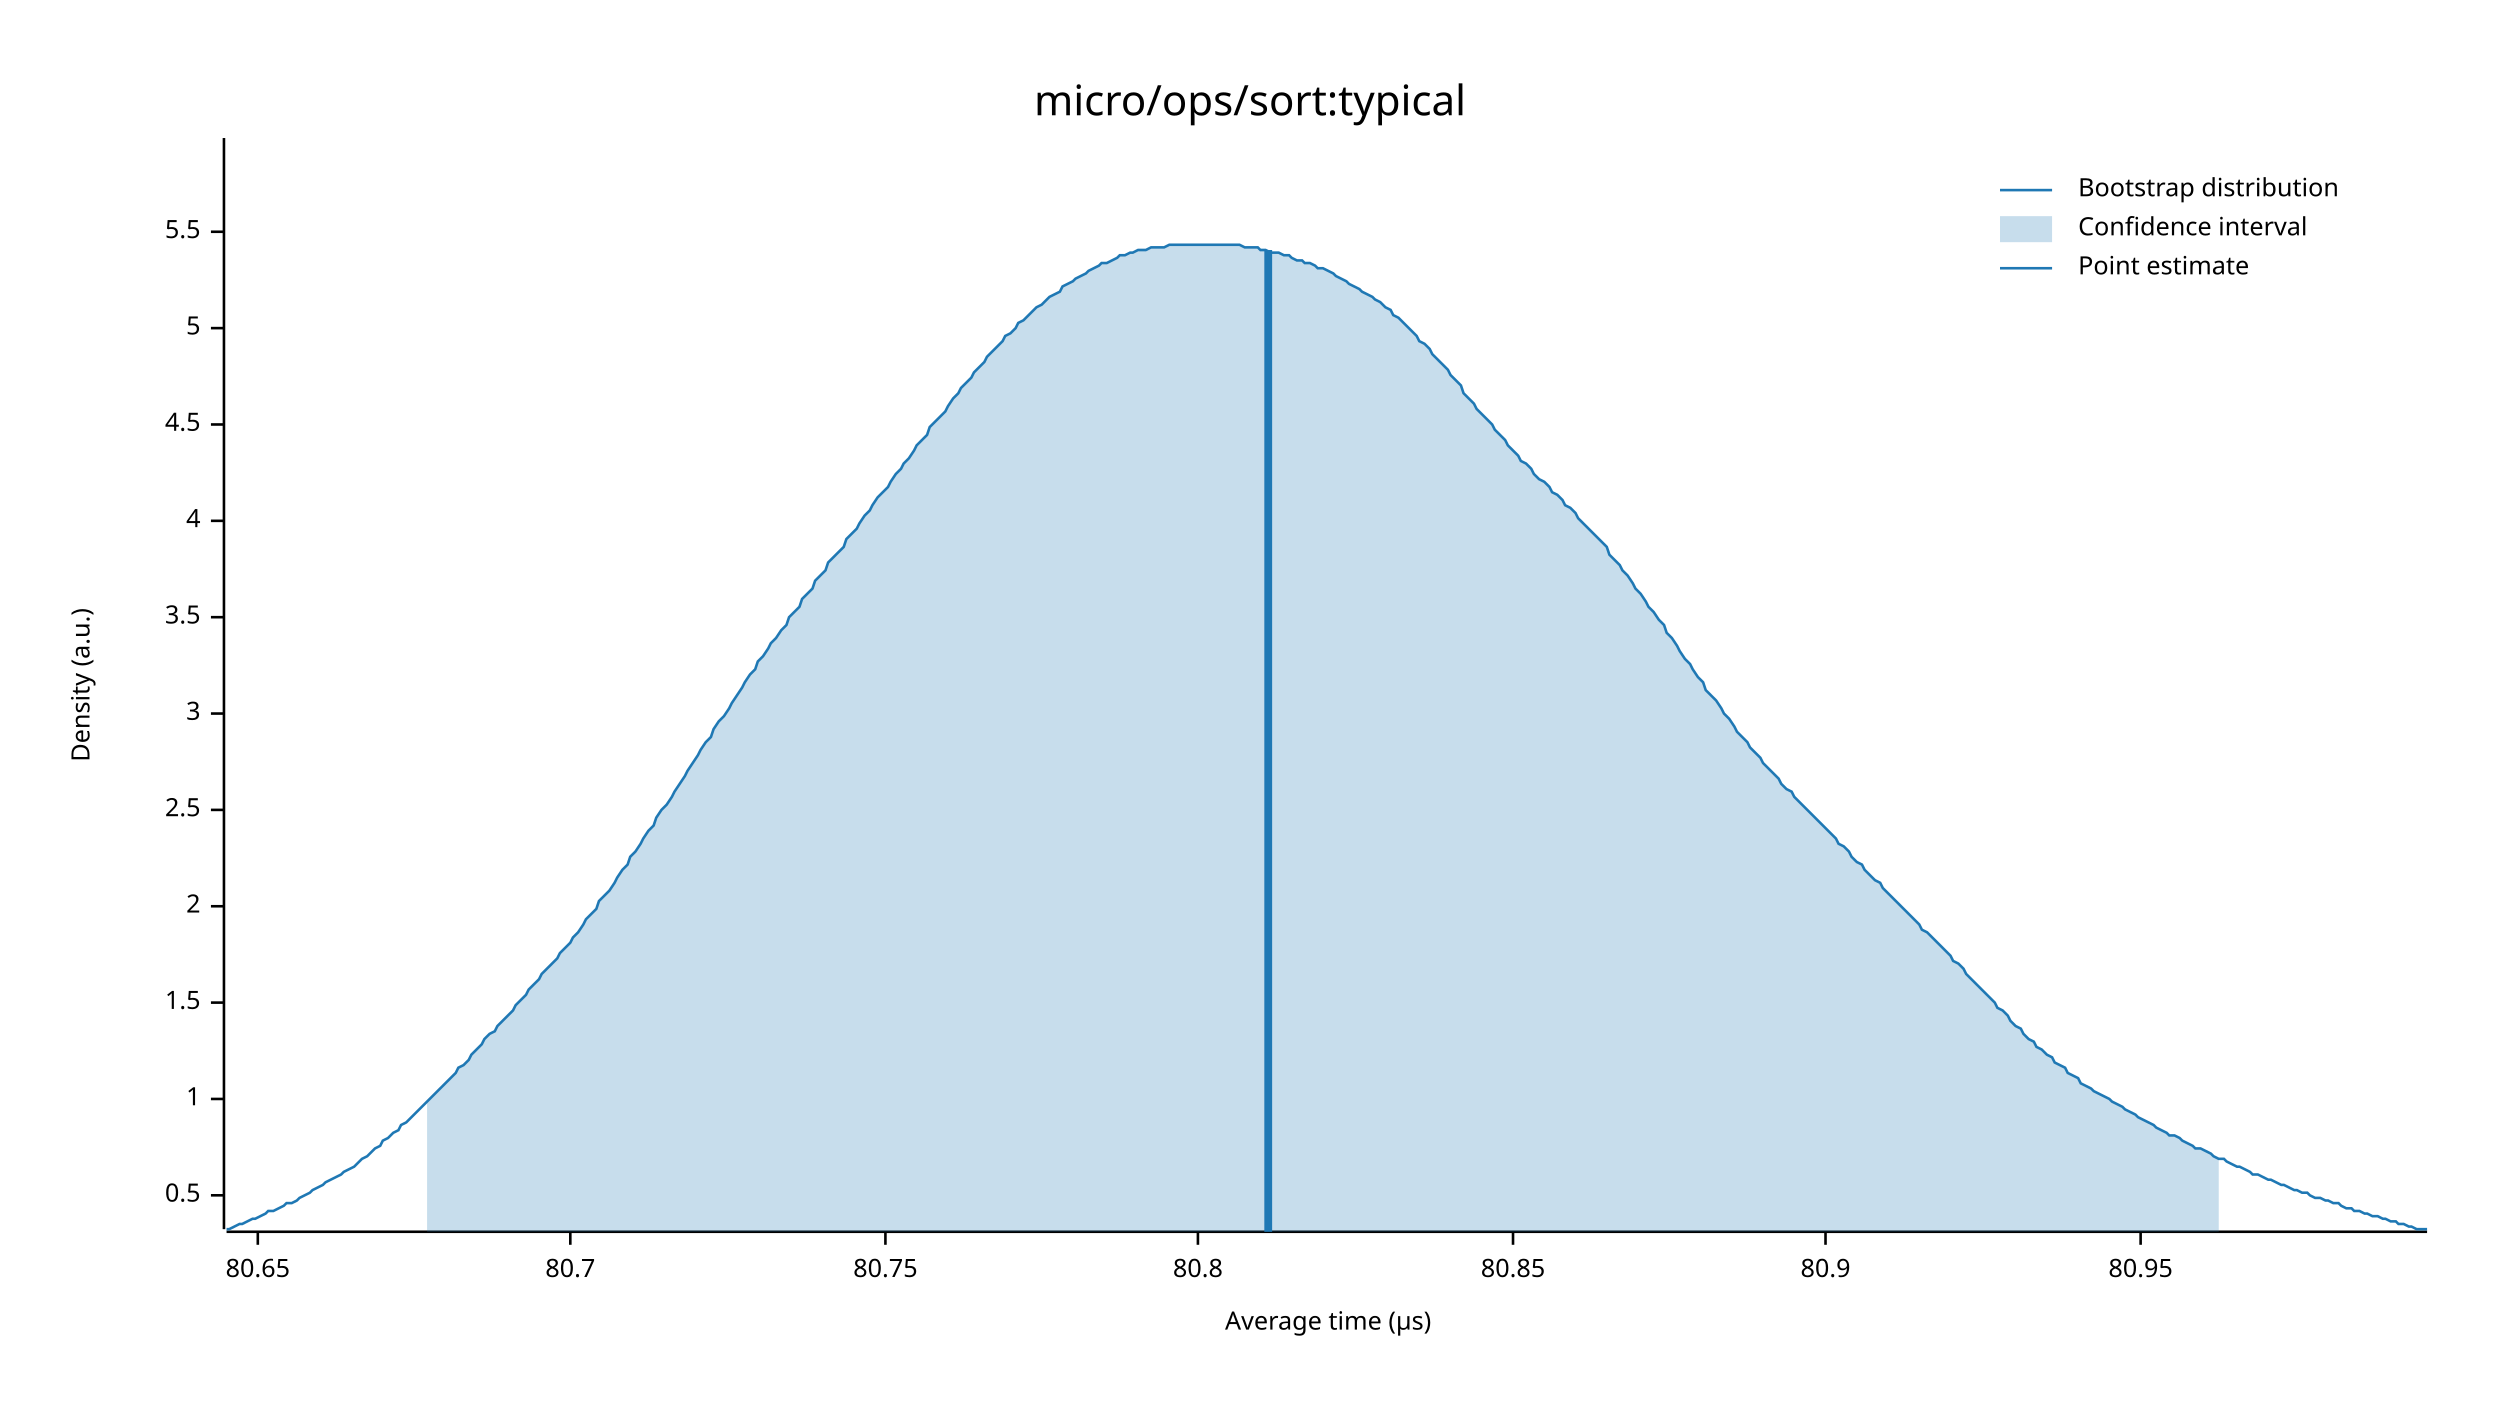
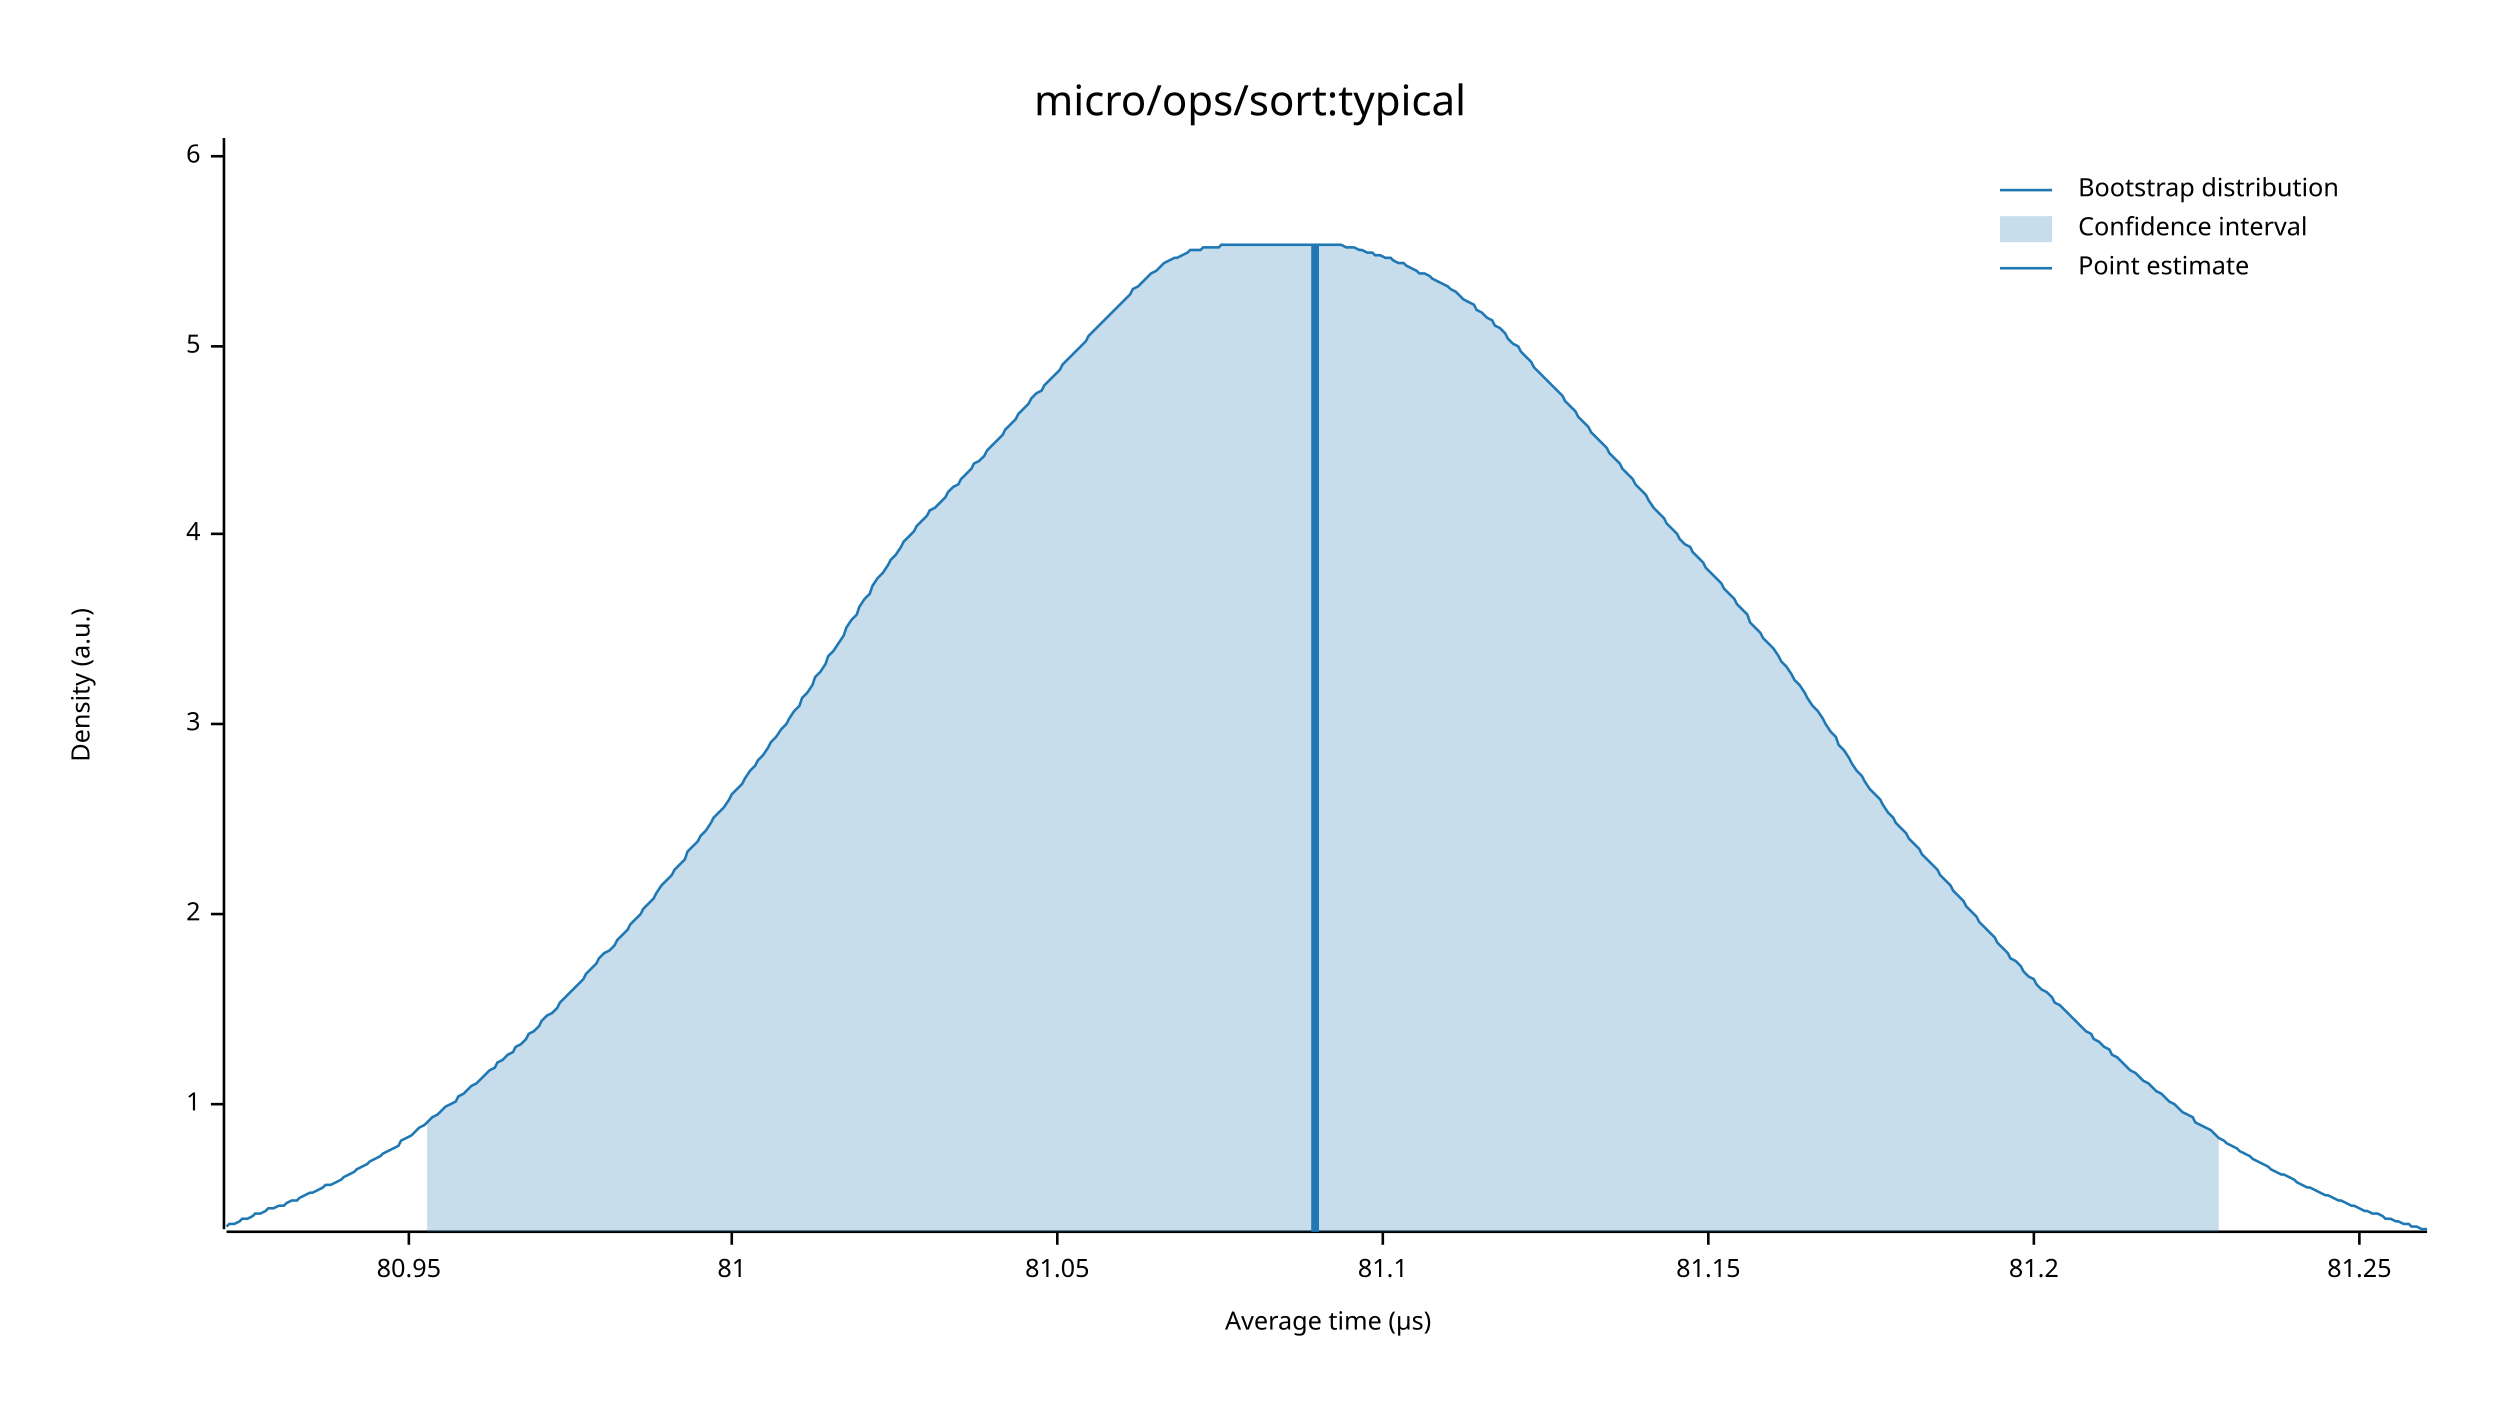
<svg xmlns="http://www.w3.org/2000/svg" width="960" height="540" viewBox="0 0 960 540">
  <text x="480" y="32" dy="0.76em" text-anchor="middle" font-family="sans-serif" font-size="16.129" opacity="1" fill="#000000">
micro/ops/sort:typical
</text>
  <text x="27" y="263" dy="0.76em" text-anchor="middle" font-family="sans-serif" font-size="9.677" opacity="1" fill="#000000" transform="rotate(270, 27, 263)">
Density (a.u.)
</text>
  <text x="510" y="513" dy="-0.5ex" text-anchor="middle" font-family="sans-serif" font-size="9.677" opacity="1" fill="#000000">
Average time (µs)
</text>
  <polyline fill="none" opacity="1" stroke="#000000" stroke-width="1" points="86,53 86,472 " />
-   <text x="77" y="459" dy="0.5ex" text-anchor="end" font-family="sans-serif" font-size="9.677" opacity="1" fill="#000000">
- 0.5
- </text>
-   <polyline fill="none" opacity="1" stroke="#000000" stroke-width="1" points="81,459 86,459 " />
-   <text x="77" y="422" dy="0.5ex" text-anchor="end" font-family="sans-serif" font-size="9.677" opacity="1" fill="#000000">
+   <text x="77" y="424" dy="0.5ex" text-anchor="end" font-family="sans-serif" font-size="9.677" opacity="1" fill="#000000">
1
</text>
-   <polyline fill="none" opacity="1" stroke="#000000" stroke-width="1" points="81,422 86,422 " />
-   <text x="77" y="385" dy="0.5ex" text-anchor="end" font-family="sans-serif" font-size="9.677" opacity="1" fill="#000000">
- 1.5
- </text>
-   <polyline fill="none" opacity="1" stroke="#000000" stroke-width="1" points="81,385 86,385 " />
-   <text x="77" y="348" dy="0.5ex" text-anchor="end" font-family="sans-serif" font-size="9.677" opacity="1" fill="#000000">
+   <polyline fill="none" opacity="1" stroke="#000000" stroke-width="1" points="81,424 86,424 " />
+   <text x="77" y="351" dy="0.5ex" text-anchor="end" font-family="sans-serif" font-size="9.677" opacity="1" fill="#000000">
2
</text>
-   <polyline fill="none" opacity="1" stroke="#000000" stroke-width="1" points="81,348 86,348 " />
-   <text x="77" y="311" dy="0.5ex" text-anchor="end" font-family="sans-serif" font-size="9.677" opacity="1" fill="#000000">
- 2.5
- </text>
-   <polyline fill="none" opacity="1" stroke="#000000" stroke-width="1" points="81,311 86,311 " />
-   <text x="77" y="274" dy="0.5ex" text-anchor="end" font-family="sans-serif" font-size="9.677" opacity="1" fill="#000000">
+   <polyline fill="none" opacity="1" stroke="#000000" stroke-width="1" points="81,351 86,351 " />
+   <text x="77" y="278" dy="0.5ex" text-anchor="end" font-family="sans-serif" font-size="9.677" opacity="1" fill="#000000">
3
</text>
-   <polyline fill="none" opacity="1" stroke="#000000" stroke-width="1" points="81,274 86,274 " />
-   <text x="77" y="237" dy="0.5ex" text-anchor="end" font-family="sans-serif" font-size="9.677" opacity="1" fill="#000000">
- 3.5
- </text>
-   <polyline fill="none" opacity="1" stroke="#000000" stroke-width="1" points="81,237 86,237 " />
-   <text x="77" y="200" dy="0.5ex" text-anchor="end" font-family="sans-serif" font-size="9.677" opacity="1" fill="#000000">
+   <polyline fill="none" opacity="1" stroke="#000000" stroke-width="1" points="81,278 86,278 " />
+   <text x="77" y="205" dy="0.5ex" text-anchor="end" font-family="sans-serif" font-size="9.677" opacity="1" fill="#000000">
4
</text>
-   <polyline fill="none" opacity="1" stroke="#000000" stroke-width="1" points="81,200 86,200 " />
-   <text x="77" y="163" dy="0.5ex" text-anchor="end" font-family="sans-serif" font-size="9.677" opacity="1" fill="#000000">
- 4.5
- </text>
-   <polyline fill="none" opacity="1" stroke="#000000" stroke-width="1" points="81,163 86,163 " />
-   <text x="77" y="126" dy="0.5ex" text-anchor="end" font-family="sans-serif" font-size="9.677" opacity="1" fill="#000000">
+   <polyline fill="none" opacity="1" stroke="#000000" stroke-width="1" points="81,205 86,205 " />
+   <text x="77" y="133" dy="0.5ex" text-anchor="end" font-family="sans-serif" font-size="9.677" opacity="1" fill="#000000">
5
</text>
-   <polyline fill="none" opacity="1" stroke="#000000" stroke-width="1" points="81,126 86,126 " />
-   <text x="77" y="89" dy="0.5ex" text-anchor="end" font-family="sans-serif" font-size="9.677" opacity="1" fill="#000000">
- 5.5
+   <polyline fill="none" opacity="1" stroke="#000000" stroke-width="1" points="81,133 86,133 " />
+   <text x="77" y="60" dy="0.5ex" text-anchor="end" font-family="sans-serif" font-size="9.677" opacity="1" fill="#000000">
+ 6
</text>
-   <polyline fill="none" opacity="1" stroke="#000000" stroke-width="1" points="81,89 86,89 " />
+   <polyline fill="none" opacity="1" stroke="#000000" stroke-width="1" points="81,60 86,60 " />
  <polyline fill="none" opacity="1" stroke="#000000" stroke-width="1" points="87,473 932,473 " />
-   <text x="99" y="483" dy="0.76em" text-anchor="middle" font-family="sans-serif" font-size="9.677" opacity="1" fill="#000000">
- 80.65
- </text>
-   <polyline fill="none" opacity="1" stroke="#000000" stroke-width="1" points="99,473 99,478 " />
-   <text x="219" y="483" dy="0.76em" text-anchor="middle" font-family="sans-serif" font-size="9.677" opacity="1" fill="#000000">
- 80.7
- </text>
-   <polyline fill="none" opacity="1" stroke="#000000" stroke-width="1" points="219,473 219,478 " />
-   <text x="340" y="483" dy="0.76em" text-anchor="middle" font-family="sans-serif" font-size="9.677" opacity="1" fill="#000000">
- 80.75
- </text>
-   <polyline fill="none" opacity="1" stroke="#000000" stroke-width="1" points="340,473 340,478 " />
-   <text x="460" y="483" dy="0.76em" text-anchor="middle" font-family="sans-serif" font-size="9.677" opacity="1" fill="#000000">
- 80.8
- </text>
-   <polyline fill="none" opacity="1" stroke="#000000" stroke-width="1" points="460,473 460,478 " />
-   <text x="581" y="483" dy="0.76em" text-anchor="middle" font-family="sans-serif" font-size="9.677" opacity="1" fill="#000000">
- 80.85
- </text>
-   <polyline fill="none" opacity="1" stroke="#000000" stroke-width="1" points="581,473 581,478 " />
-   <text x="701" y="483" dy="0.76em" text-anchor="middle" font-family="sans-serif" font-size="9.677" opacity="1" fill="#000000">
- 80.9
- </text>
-   <polyline fill="none" opacity="1" stroke="#000000" stroke-width="1" points="701,473 701,478 " />
-   <text x="822" y="483" dy="0.76em" text-anchor="middle" font-family="sans-serif" font-size="9.677" opacity="1" fill="#000000">
+   <text x="157" y="483" dy="0.76em" text-anchor="middle" font-family="sans-serif" font-size="9.677" opacity="1" fill="#000000">
80.95
</text>
-   <polyline fill="none" opacity="1" stroke="#000000" stroke-width="1" points="822,473 822,478 " />
-   <polyline fill="none" opacity="1" stroke="#1F78B4" stroke-width="1" points="87,472 88,472 90,471 92,470 93,470 95,469 97,468 98,468 100,467 102,466 103,465 105,465 107,464 109,463 110,462 112,462 114,461 115,460 117,459 119,458 120,457 122,456 124,455 125,454 127,453 129,452 131,451 132,450 134,449 136,448 137,447 139,445 141,444 142,443 144,441 146,440 147,438 149,437 151,435 153,434 154,432 156,431 158,429 159,428 161,426 163,424 164,423 166,421 168,419 169,418 171,416 173,414 175,412 176,410 178,409 180,407 181,405 183,403 185,401 186,399 188,397 190,396 191,394 193,392 195,390 197,388 198,386 200,384 202,382 203,380 205,378 207,376 208,374 210,372 212,370 214,368 215,366 217,364 219,362 220,360 222,358 224,355 225,353 227,351 229,349 230,346 232,344 234,342 236,339 237,337 239,334 241,332 242,329 244,327 246,324 247,322 249,319 251,317 252,314 254,311 256,309 258,306 259,304 261,301 263,298 264,296 266,293 268,290 269,288 271,285 273,283 274,280 276,277 278,275 280,272 281,270 283,267 285,264 286,262 288,259 290,257 291,254 293,252 295,249 296,247 298,245 300,242 302,240 303,237 305,235 307,233 308,230 310,228 312,226 313,223 315,221 317,219 318,216 320,214 322,212 324,210 325,207 327,205 329,203 330,201 332,198 334,196 335,194 337,191 339,189 341,187 342,185 344,182 346,180 347,178 349,176 351,173 352,171 354,169 356,167 357,164 359,162 361,160 363,158 364,156 366,153 368,151 369,149 371,147 373,145 374,143 376,141 378,139 379,137 381,135 383,133 385,131 386,129 388,128 390,126 391,124 393,123 395,121 396,120 398,118 400,117 401,116 403,114 405,113 407,112 408,110 410,109 412,108 413,107 415,106 417,105 418,104 420,103 422,102 423,101 425,101 427,100 429,99 430,98 432,98 434,97 435,97 437,96 439,96 440,96 442,95 444,95 445,95 447,95 449,94 451,94 452,94 454,94 456,94 457,94 459,94 461,94 462,94 464,94 466,94 468,94 469,94 471,94 473,94 474,94 476,94 478,95 479,95 481,95 483,95 484,96 486,96 488,97 490,97 491,97 493,98 495,98 496,99 498,100 500,100 501,101 503,101 505,102 506,103 508,103 510,104 512,105 513,106 515,107 517,108 518,109 520,110 522,111 523,112 525,113 527,114 528,115 530,116 532,118 534,119 535,121 537,122 539,124 540,125 542,127 544,129 545,131 547,132 549,134 550,136 552,138 554,140 556,142 557,144 559,146 561,148 562,151 564,153 566,155 567,157 569,159 571,161 573,163 574,165 576,167 578,169 579,171 581,173 583,175 584,177 586,178 588,180 589,182 591,184 593,185 595,187 596,189 598,190 600,192 601,194 603,195 605,197 606,199 608,201 610,203 611,204 613,206 615,208 617,210 618,213 620,215 622,217 623,219 625,221 627,224 628,226 630,228 632,231 633,233 635,235 637,238 639,240 640,243 642,245 644,248 645,250 647,253 649,255 650,257 652,260 654,262 655,265 657,267 659,269 661,272 662,274 664,276 666,279 667,281 669,283 671,285 672,287 674,289 676,291 677,293 679,295 681,297 683,299 684,301 686,303 688,304 689,306 691,308 693,310 694,311 696,313 698,315 700,317 701,318 703,320 705,322 706,324 708,325 710,327 711,329 713,331 715,332 716,334 718,336 720,338 722,339 723,341 725,343 727,345 728,346 730,348 732,350 733,351 735,353 737,355 738,357 740,358 742,360 744,362 745,363 747,365 749,367 750,369 752,370 754,372 755,374 757,376 759,378 760,379 762,381 764,383 766,385 767,387 769,388 771,390 772,392 774,394 776,395 777,397 779,399 781,400 782,402 784,403 786,405 788,406 789,408 791,409 793,410 794,412 796,413 798,414 799,416 801,417 803,418 804,419 806,420 808,421 810,422 811,423 813,424 815,425 816,426 818,427 820,428 821,429 823,430 825,431 827,432 828,433 830,434 832,435 833,436 835,436 837,437 838,438 840,439 842,440 843,441 845,441 847,442 849,443 850,444 852,445 854,445 855,446 857,447 859,448 860,448 862,449 864,450 865,451 867,451 869,452 871,453 872,453 874,454 876,455 877,455 879,456 881,457 882,457 884,458 886,458 887,459 889,460 891,460 893,461 894,461 896,462 898,462 899,463 901,464 903,464 904,465 906,465 908,466 909,466 911,467 913,467 915,468 916,468 918,469 920,469 921,470 923,470 925,471 926,471 928,472 930,472 932,472 " />
-   <polygon opacity="0.25" fill="#1F78B4" points="164,423 166,421 168,419 169,418 171,416 173,414 175,412 176,410 178,409 180,407 181,405 183,403 185,401 186,399 188,397 190,396 191,394 193,392 195,390 197,388 198,386 200,384 202,382 203,380 205,378 207,376 208,374 210,372 212,370 214,368 215,366 217,364 219,362 220,360 222,358 224,355 225,353 227,351 229,349 230,346 232,344 234,342 236,339 237,337 239,334 241,332 242,329 244,327 246,324 247,322 249,319 251,317 252,314 254,311 256,309 258,306 259,304 261,301 263,298 264,296 266,293 268,290 269,288 271,285 273,283 274,280 276,277 278,275 280,272 281,270 283,267 285,264 286,262 288,259 290,257 291,254 293,252 295,249 296,247 298,245 300,242 302,240 303,237 305,235 307,233 308,230 310,228 312,226 313,223 315,221 317,219 318,216 320,214 322,212 324,210 325,207 327,205 329,203 330,201 332,198 334,196 335,194 337,191 339,189 341,187 342,185 344,182 346,180 347,178 349,176 351,173 352,171 354,169 356,167 357,164 359,162 361,160 363,158 364,156 366,153 368,151 369,149 371,147 373,145 374,143 376,141 378,139 379,137 381,135 383,133 385,131 386,129 388,128 390,126 391,124 393,123 395,121 396,120 398,118 400,117 401,116 403,114 405,113 407,112 408,110 410,109 412,108 413,107 415,106 417,105 418,104 420,103 422,102 423,101 425,101 427,100 429,99 430,98 432,98 434,97 435,97 437,96 439,96 440,96 442,95 444,95 445,95 447,95 449,94 451,94 452,94 454,94 456,94 457,94 459,94 461,94 462,94 464,94 466,94 468,94 469,94 471,94 473,94 474,94 476,94 478,95 479,95 481,95 483,95 484,96 486,96 488,97 490,97 491,97 493,98 495,98 496,99 498,100 500,100 501,101 503,101 505,102 506,103 508,103 510,104 512,105 513,106 515,107 517,108 518,109 520,110 522,111 523,112 525,113 527,114 528,115 530,116 532,118 534,119 535,121 537,122 539,124 540,125 542,127 544,129 545,131 547,132 549,134 550,136 552,138 554,140 556,142 557,144 559,146 561,148 562,151 564,153 566,155 567,157 569,159 571,161 573,163 574,165 576,167 578,169 579,171 581,173 583,175 584,177 586,178 588,180 589,182 591,184 593,185 595,187 596,189 598,190 600,192 601,194 603,195 605,197 606,199 608,201 610,203 611,204 613,206 615,208 617,210 618,213 620,215 622,217 623,219 625,221 627,224 628,226 630,228 632,231 633,233 635,235 637,238 639,240 640,243 642,245 644,248 645,250 647,253 649,255 650,257 652,260 654,262 655,265 657,267 659,269 661,272 662,274 664,276 666,279 667,281 669,283 671,285 672,287 674,289 676,291 677,293 679,295 681,297 683,299 684,301 686,303 688,304 689,306 691,308 693,310 694,311 696,313 698,315 700,317 701,318 703,320 705,322 706,324 708,325 710,327 711,329 713,331 715,332 716,334 718,336 720,338 722,339 723,341 725,343 727,345 728,346 730,348 732,350 733,351 735,353 737,355 738,357 740,358 742,360 744,362 745,363 747,365 749,367 750,369 752,370 754,372 755,374 757,376 759,378 760,379 762,381 764,383 766,385 767,387 769,388 771,390 772,392 774,394 776,395 777,397 779,399 781,400 782,402 784,403 786,405 788,406 789,408 791,409 793,410 794,412 796,413 798,414 799,416 801,417 803,418 804,419 806,420 808,421 810,422 811,423 813,424 815,425 816,426 818,427 820,428 821,429 823,430 825,431 827,432 828,433 830,434 832,435 833,436 835,436 837,437 838,438 840,439 842,440 843,441 845,441 847,442 849,443 850,444 852,445 852,473 164,473 " />
-   <polyline fill="none" opacity="1" stroke="#1F78B4" stroke-width="3" points="487,473 487,96 " />
+   <polyline fill="none" opacity="1" stroke="#000000" stroke-width="1" points="157,473 157,478 " />
+   <text x="281" y="483" dy="0.76em" text-anchor="middle" font-family="sans-serif" font-size="9.677" opacity="1" fill="#000000">
+ 81
+ </text>
+   <polyline fill="none" opacity="1" stroke="#000000" stroke-width="1" points="281,473 281,478 " />
+   <text x="406" y="483" dy="0.76em" text-anchor="middle" font-family="sans-serif" font-size="9.677" opacity="1" fill="#000000">
+ 81.05
+ </text>
+   <polyline fill="none" opacity="1" stroke="#000000" stroke-width="1" points="406,473 406,478 " />
+   <text x="531" y="483" dy="0.76em" text-anchor="middle" font-family="sans-serif" font-size="9.677" opacity="1" fill="#000000">
+ 81.1
+ </text>
+   <polyline fill="none" opacity="1" stroke="#000000" stroke-width="1" points="531,473 531,478 " />
+   <text x="656" y="483" dy="0.76em" text-anchor="middle" font-family="sans-serif" font-size="9.677" opacity="1" fill="#000000">
+ 81.15
+ </text>
+   <polyline fill="none" opacity="1" stroke="#000000" stroke-width="1" points="656,473 656,478 " />
+   <text x="781" y="483" dy="0.76em" text-anchor="middle" font-family="sans-serif" font-size="9.677" opacity="1" fill="#000000">
+ 81.2
+ </text>
+   <polyline fill="none" opacity="1" stroke="#000000" stroke-width="1" points="781,473 781,478 " />
+   <text x="906" y="483" dy="0.76em" text-anchor="middle" font-family="sans-serif" font-size="9.677" opacity="1" fill="#000000">
+ 81.25
+ </text>
+   <polyline fill="none" opacity="1" stroke="#000000" stroke-width="1" points="906,473 906,478 " />
+   <polyline fill="none" opacity="1" stroke="#1F78B4" stroke-width="1" points="87,471 88,470 90,470 92,469 93,468 95,468 97,467 98,466 100,466 102,465 103,464 105,464 107,463 109,463 110,462 112,461 114,461 115,460 117,459 119,458 120,458 122,457 124,456 125,455 127,455 129,454 131,453 132,452 134,451 136,450 137,449 139,448 141,447 142,446 144,445 146,444 147,443 149,442 151,441 153,440 154,438 156,437 158,436 159,435 161,433 163,432 164,431 166,429 168,428 169,427 171,425 173,424 175,423 176,421 178,420 180,418 181,417 183,416 185,414 186,413 188,411 190,410 191,408 193,407 195,405 197,404 198,402 200,401 202,399 203,397 205,396 207,394 208,392 210,390 212,389 214,387 215,385 217,383 219,381 220,380 222,378 224,376 225,374 227,372 229,370 230,368 232,366 234,365 236,363 237,361 239,359 241,357 242,355 244,353 246,351 247,349 249,347 251,345 252,343 254,340 256,338 258,336 259,334 261,332 263,330 264,327 266,325 268,323 269,321 271,319 273,316 274,314 276,312 278,310 280,307 281,305 283,303 285,301 286,299 288,296 290,294 291,292 293,290 295,287 296,285 298,283 300,280 302,278 303,276 305,273 307,271 308,268 310,266 312,263 313,260 315,258 317,255 318,252 320,250 322,247 324,244 325,241 327,238 329,236 330,233 332,230 334,228 335,225 337,222 339,220 341,217 342,215 344,213 346,210 347,208 349,206 351,204 352,202 354,200 356,198 357,196 359,195 361,193 363,191 364,189 366,187 368,186 369,184 371,182 373,180 374,178 376,177 378,175 379,173 381,171 383,169 385,167 386,165 388,163 390,161 391,159 393,157 395,155 396,153 398,151 400,150 401,148 403,146 405,144 407,142 408,140 410,138 412,136 413,135 415,133 417,131 418,129 420,127 422,125 423,124 425,122 427,120 429,118 430,117 432,115 434,113 435,111 437,110 439,108 440,107 442,105 444,104 445,103 447,101 449,100 451,99 452,99 454,98 456,97 457,96 459,96 461,96 462,95 464,95 466,95 468,95 469,94 471,94 473,94 474,94 476,94 478,94 479,94 481,94 483,94 484,94 486,94 488,94 490,94 491,94 493,94 495,94 496,94 498,94 500,94 501,94 503,94 505,94 506,94 508,94 510,94 512,94 513,94 515,94 517,95 518,95 520,95 522,96 523,96 525,97 527,97 528,98 530,98 532,99 534,99 535,100 537,101 539,101 540,102 542,103 544,104 545,105 547,105 549,106 550,107 552,108 554,109 556,110 557,111 559,112 561,114 562,115 564,116 566,117 567,119 569,120 571,122 573,123 574,125 576,126 578,128 579,130 581,132 583,133 584,135 586,137 588,139 589,141 591,143 593,145 595,147 596,148 598,150 600,152 601,154 603,156 605,158 606,160 608,162 610,164 611,166 613,168 615,170 617,172 618,174 620,176 622,178 623,180 625,182 627,184 628,186 630,188 632,190 633,192 635,195 637,197 639,199 640,201 642,203 644,205 645,207 647,209 649,210 650,212 652,214 654,216 655,218 657,220 659,222 661,224 662,226 664,228 666,230 667,232 669,234 671,236 672,239 674,241 676,243 677,245 679,247 681,249 683,252 684,254 686,256 688,259 689,261 691,263 693,266 694,268 696,271 698,273 700,276 701,278 703,281 705,283 706,286 708,288 710,291 711,293 713,296 715,298 716,300 718,303 720,305 722,307 723,309 725,312 727,314 728,316 730,318 732,320 733,322 735,324 737,326 738,328 740,330 742,332 744,334 745,336 747,338 749,340 750,342 752,344 754,346 755,348 757,350 759,352 760,354 762,356 764,358 766,360 767,362 769,364 771,366 772,368 774,369 776,371 777,373 779,375 781,376 782,378 784,380 786,381 788,383 789,385 791,386 793,388 794,389 796,391 798,393 799,394 801,396 803,397 804,399 806,400 808,402 810,403 811,405 813,406 815,408 816,409 818,411 820,412 821,413 823,415 825,416 827,418 828,419 830,420 832,422 833,423 835,424 837,426 838,427 840,428 842,429 843,431 845,432 847,433 849,434 850,435 852,437 854,438 855,439 857,440 859,441 860,442 862,443 864,444 865,445 867,446 869,447 871,448 872,449 874,450 876,451 877,451 879,452 881,453 882,454 884,455 886,456 887,456 889,457 891,458 893,459 894,459 896,460 898,461 899,461 901,462 903,463 904,463 906,464 908,465 909,465 911,466 913,466 915,467 916,468 918,468 920,469 921,469 923,470 925,470 926,471 928,471 930,472 932,472 " />
+   <polygon opacity="0.25" fill="#1F78B4" points="164,431 166,429 168,428 169,427 171,425 173,424 175,423 176,421 178,420 180,418 181,417 183,416 185,414 186,413 188,411 190,410 191,408 193,407 195,405 197,404 198,402 200,401 202,399 203,397 205,396 207,394 208,392 210,390 212,389 214,387 215,385 217,383 219,381 220,380 222,378 224,376 225,374 227,372 229,370 230,368 232,366 234,365 236,363 237,361 239,359 241,357 242,355 244,353 246,351 247,349 249,347 251,345 252,343 254,340 256,338 258,336 259,334 261,332 263,330 264,327 266,325 268,323 269,321 271,319 273,316 274,314 276,312 278,310 280,307 281,305 283,303 285,301 286,299 288,296 290,294 291,292 293,290 295,287 296,285 298,283 300,280 302,278 303,276 305,273 307,271 308,268 310,266 312,263 313,260 315,258 317,255 318,252 320,250 322,247 324,244 325,241 327,238 329,236 330,233 332,230 334,228 335,225 337,222 339,220 341,217 342,215 344,213 346,210 347,208 349,206 351,204 352,202 354,200 356,198 357,196 359,195 361,193 363,191 364,189 366,187 368,186 369,184 371,182 373,180 374,178 376,177 378,175 379,173 381,171 383,169 385,167 386,165 388,163 390,161 391,159 393,157 395,155 396,153 398,151 400,150 401,148 403,146 405,144 407,142 408,140 410,138 412,136 413,135 415,133 417,131 418,129 420,127 422,125 423,124 425,122 427,120 429,118 430,117 432,115 434,113 435,111 437,110 439,108 440,107 442,105 444,104 445,103 447,101 449,100 451,99 452,99 454,98 456,97 457,96 459,96 461,96 462,95 464,95 466,95 468,95 469,94 471,94 473,94 474,94 476,94 478,94 479,94 481,94 483,94 484,94 486,94 488,94 490,94 491,94 493,94 495,94 496,94 498,94 500,94 501,94 503,94 505,94 506,94 508,94 510,94 512,94 513,94 515,94 517,95 518,95 520,95 522,96 523,96 525,97 527,97 528,98 530,98 532,99 534,99 535,100 537,101 539,101 540,102 542,103 544,104 545,105 547,105 549,106 550,107 552,108 554,109 556,110 557,111 559,112 561,114 562,115 564,116 566,117 567,119 569,120 571,122 573,123 574,125 576,126 578,128 579,130 581,132 583,133 584,135 586,137 588,139 589,141 591,143 593,145 595,147 596,148 598,150 600,152 601,154 603,156 605,158 606,160 608,162 610,164 611,166 613,168 615,170 617,172 618,174 620,176 622,178 623,180 625,182 627,184 628,186 630,188 632,190 633,192 635,195 637,197 639,199 640,201 642,203 644,205 645,207 647,209 649,210 650,212 652,214 654,216 655,218 657,220 659,222 661,224 662,226 664,228 666,230 667,232 669,234 671,236 672,239 674,241 676,243 677,245 679,247 681,249 683,252 684,254 686,256 688,259 689,261 691,263 693,266 694,268 696,271 698,273 700,276 701,278 703,281 705,283 706,286 708,288 710,291 711,293 713,296 715,298 716,300 718,303 720,305 722,307 723,309 725,312 727,314 728,316 730,318 732,320 733,322 735,324 737,326 738,328 740,330 742,332 744,334 745,336 747,338 749,340 750,342 752,344 754,346 755,348 757,350 759,352 760,354 762,356 764,358 766,360 767,362 769,364 771,366 772,368 774,369 776,371 777,373 779,375 781,376 782,378 784,380 786,381 788,383 789,385 791,386 793,388 794,389 796,391 798,393 799,394 801,396 803,397 804,399 806,400 808,402 810,403 811,405 813,406 815,408 816,409 818,411 820,412 821,413 823,415 825,416 827,418 828,419 830,420 832,422 833,423 835,424 837,426 838,427 840,428 842,429 843,431 845,432 847,433 849,434 850,435 852,437 852,473 164,473 " />
+   <polyline fill="none" opacity="1" stroke="#1F78B4" stroke-width="3" points="505,473 505,94 " />
  <text x="798" y="68" dy="0.76em" text-anchor="start" font-family="sans-serif" font-size="9.677" opacity="1" fill="#000000">
Bootstrap distribution
</text>
  <text x="798" y="83" dy="0.76em" text-anchor="start" font-family="sans-serif" font-size="9.677" opacity="1" fill="#000000">
Confidence interval
</text>
  <text x="798" y="98" dy="0.76em" text-anchor="start" font-family="sans-serif" font-size="9.677" opacity="1" fill="#000000">
Point estimate
</text>
  <polyline fill="none" opacity="1" stroke="#1F78B4" stroke-width="1" points="768,73 788,73 " />
  <rect x="768" y="83" width="20" height="10" opacity="0.25" fill="#1F78B4" stroke="none" />
  <polyline fill="none" opacity="1" stroke="#1F78B4" stroke-width="1" points="768,103 788,103 " />
</svg>
